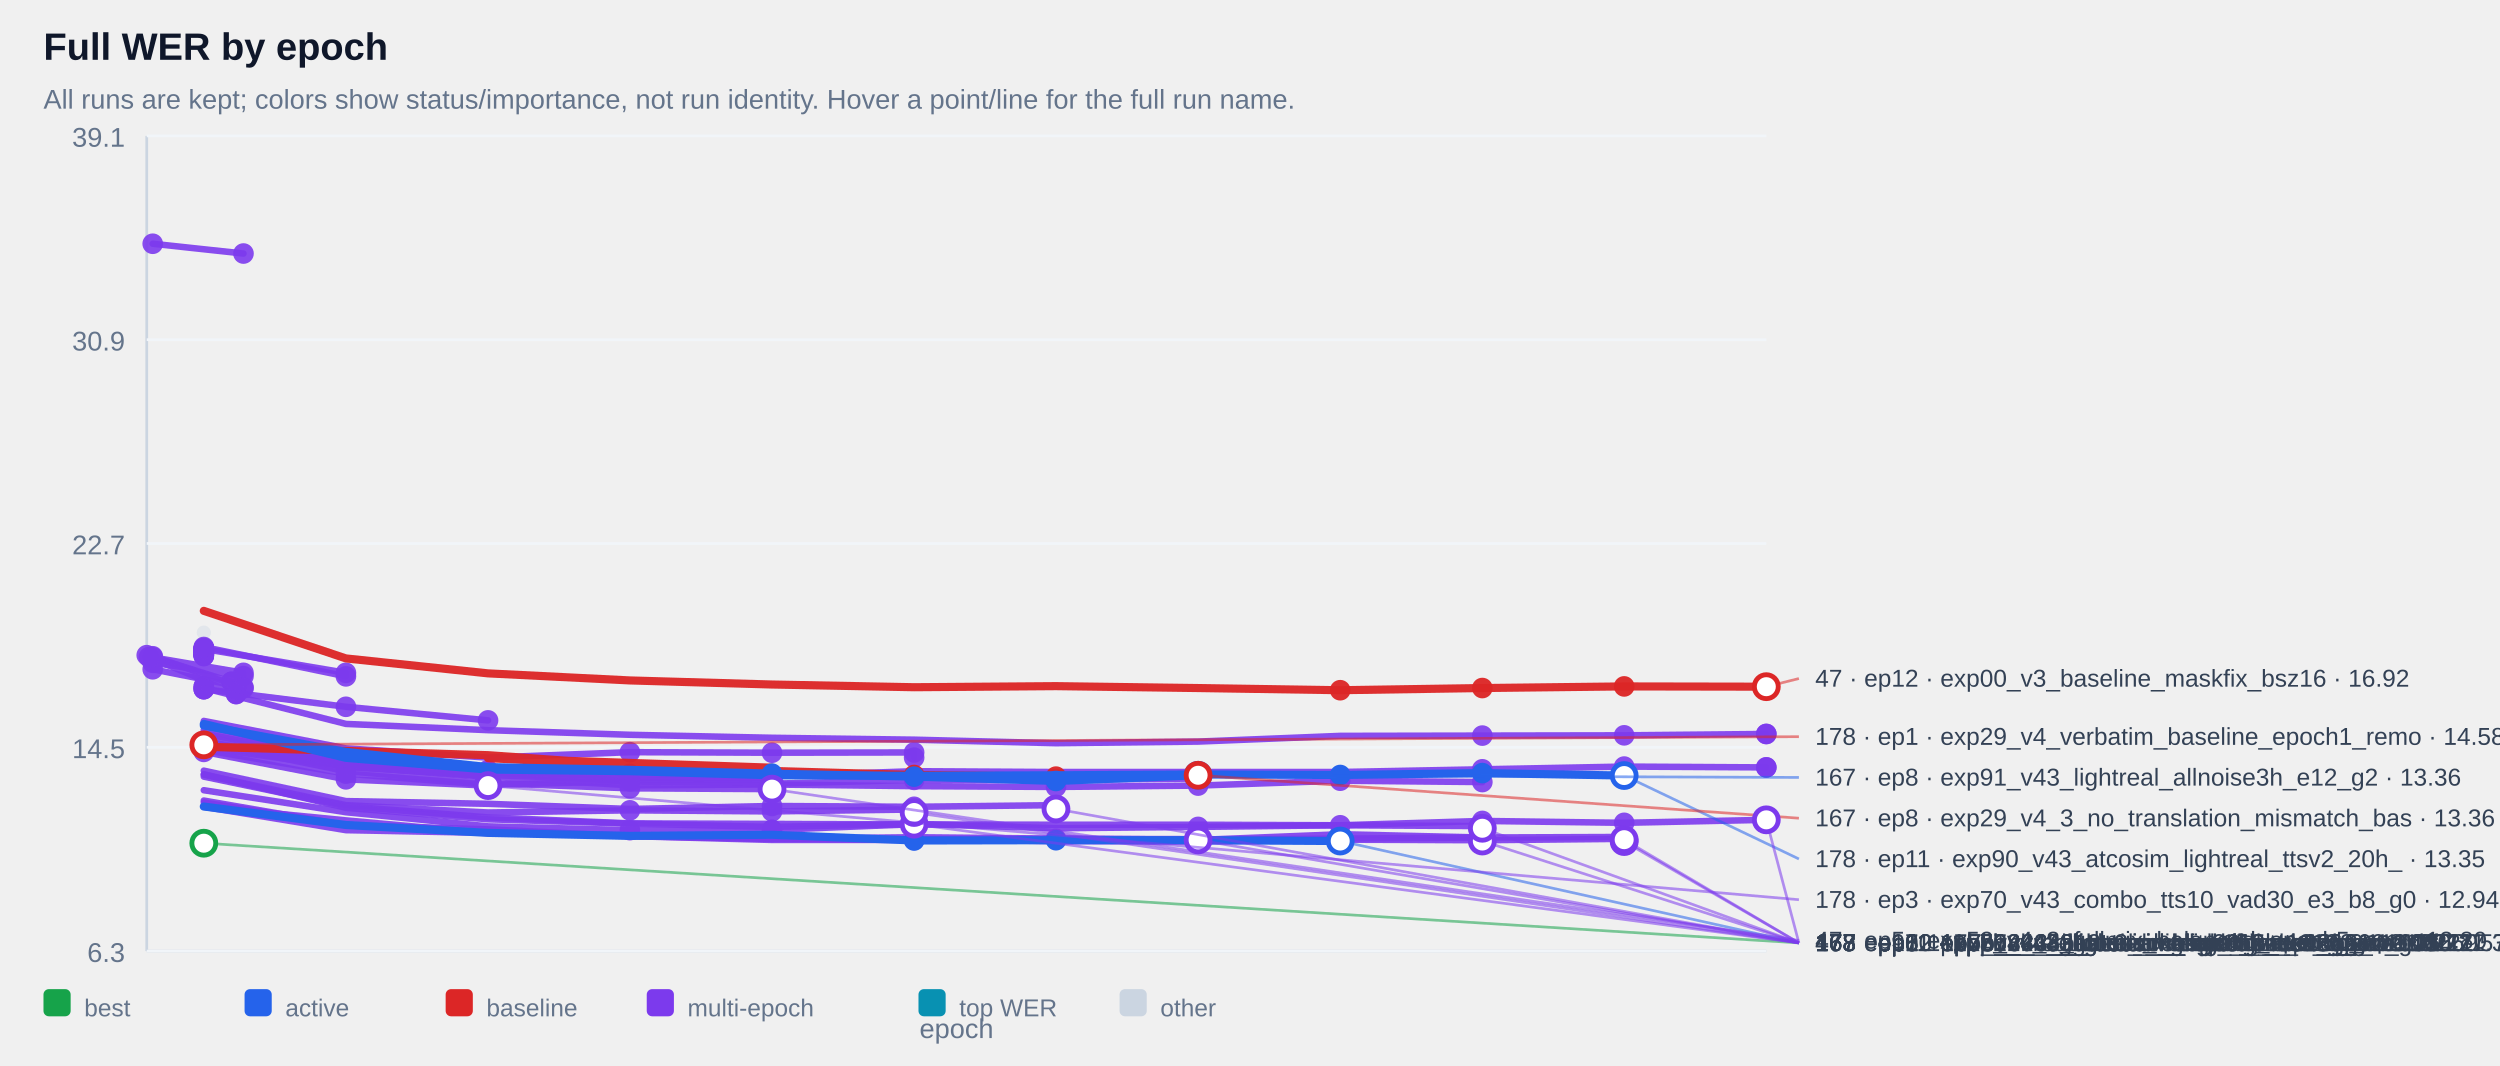
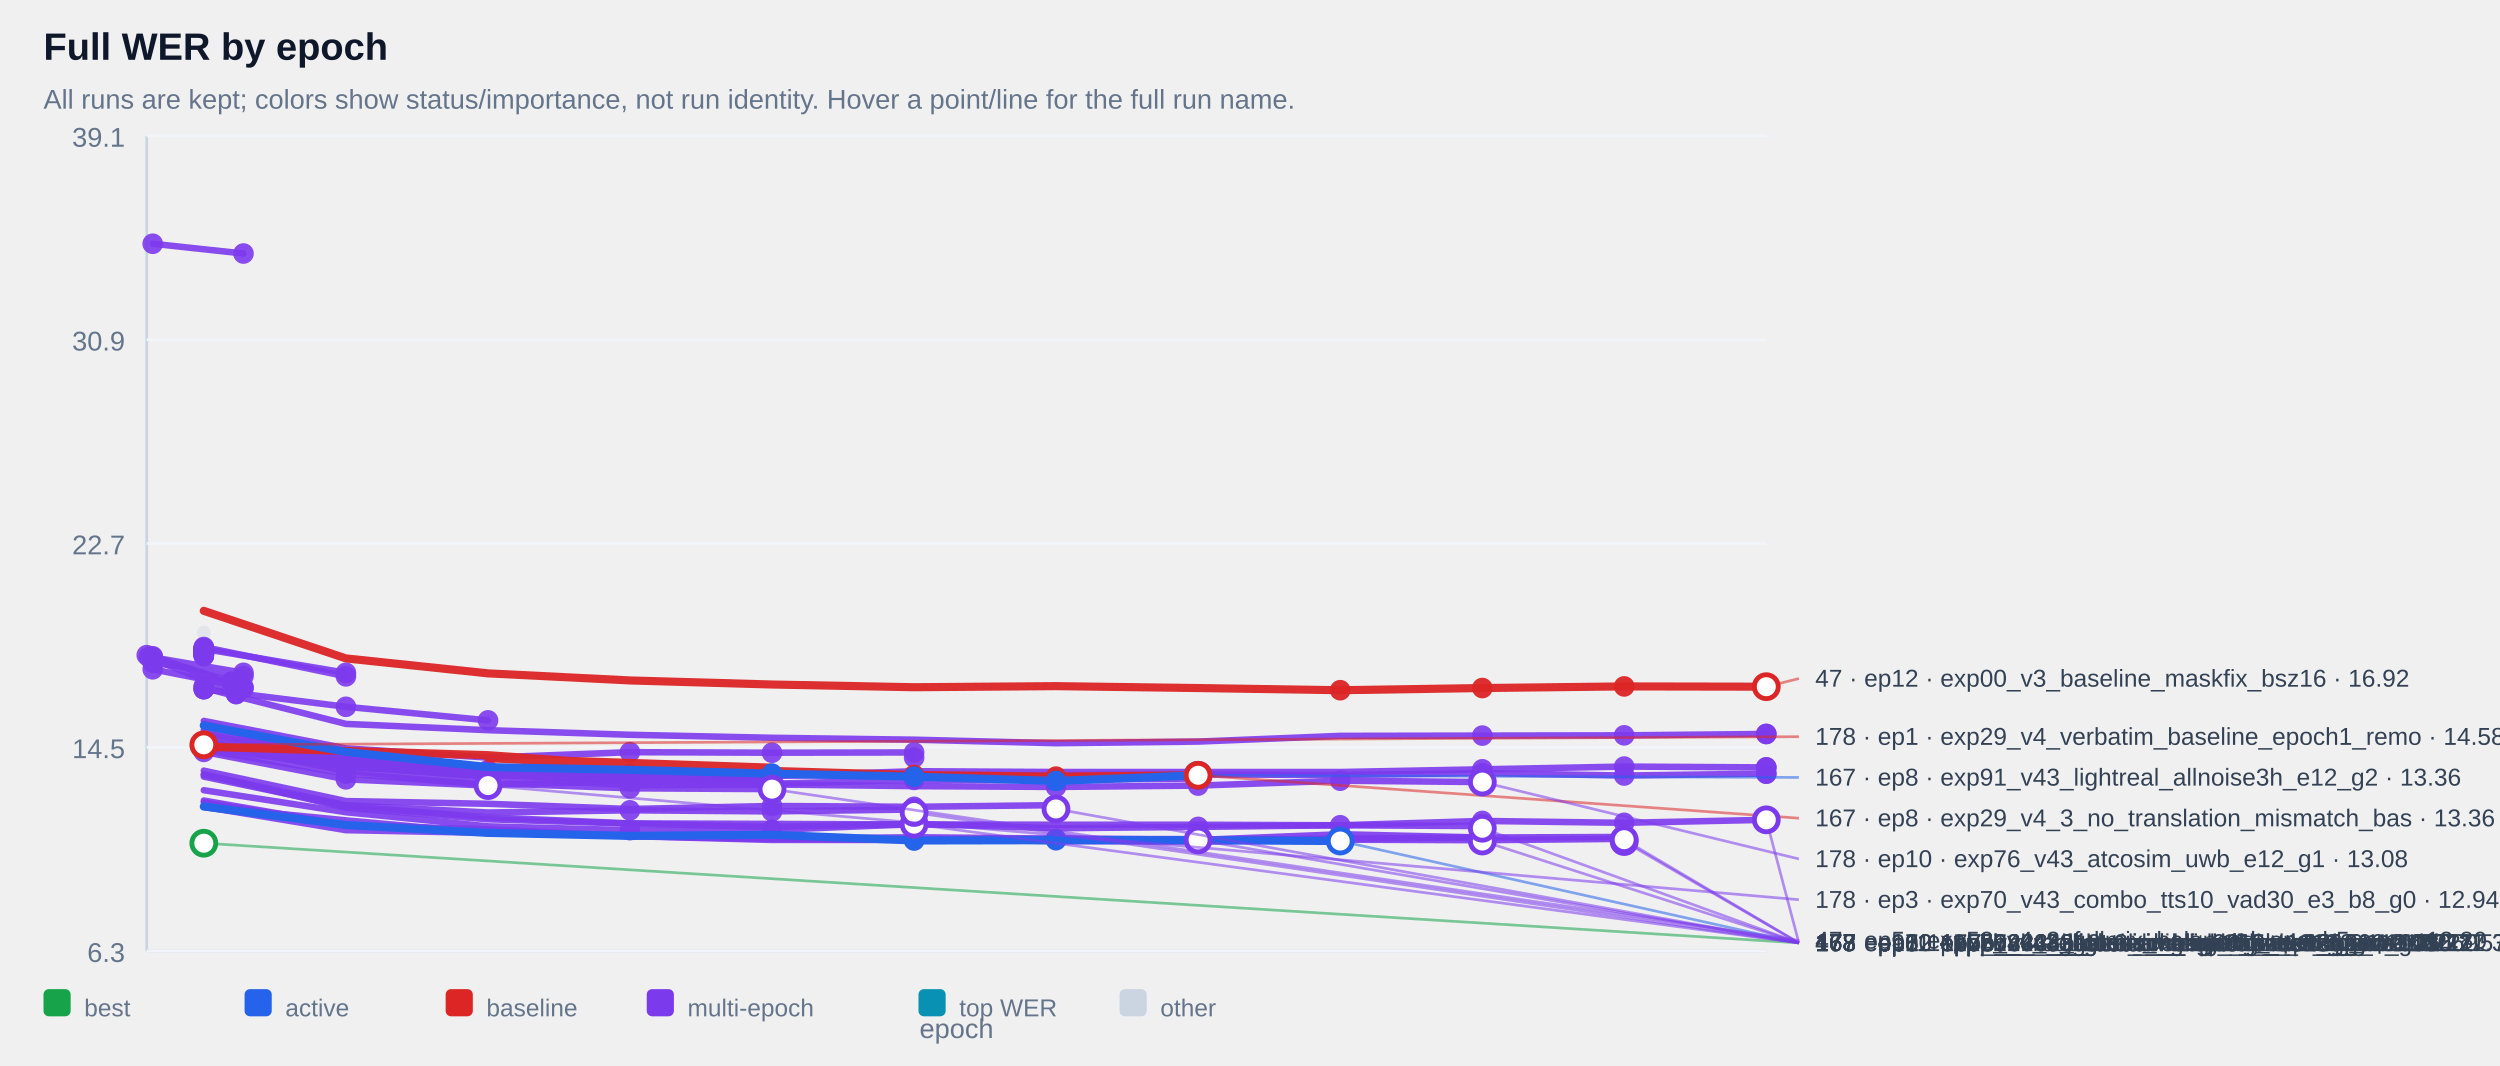
<svg xmlns="http://www.w3.org/2000/svg" width="100%" viewBox="0 0 920 392" style="max-width:920px;background:#ffffff;border:1px solid #e5e7eb;border-radius:10px;">
  <text x="16.0" y="22.0" font-size="14" fill="#0f172a" text-anchor="start" font-family="Arial, sans-serif" font-weight="700">Full WER by epoch</text>
  <text x="16.0" y="40.0" font-size="10" fill="#64748b" text-anchor="start" font-family="Arial, sans-serif" font-weight="400">All runs are kept; colors show status/importance, not run identity. Hover a point/line for the full run name.</text>
  <line x1="54" y1="50" x2="54" y2="350" stroke="#cbd5e1" />
  <line x1="54" y1="350" x2="650" y2="350" stroke="#cbd5e1" />
  <line x1="54" y1="350.0" x2="650" y2="350.0" stroke="#f1f5f9" />
  <text x="46.0" y="354.0" font-size="10" fill="#64748b" text-anchor="end" font-family="Arial, sans-serif" font-weight="400">6.3</text>
  <line x1="54" y1="275.0" x2="650" y2="275.0" stroke="#f1f5f9" />
  <text x="46.0" y="279.0" font-size="10" fill="#64748b" text-anchor="end" font-family="Arial, sans-serif" font-weight="400">14.5</text>
  <line x1="54" y1="200.0" x2="650" y2="200.0" stroke="#f1f5f9" />
  <text x="46.0" y="204.0" font-size="10" fill="#64748b" text-anchor="end" font-family="Arial, sans-serif" font-weight="400">22.7</text>
  <line x1="54" y1="125.0" x2="650" y2="125.0" stroke="#f1f5f9" />
  <text x="46.0" y="129.0" font-size="10" fill="#64748b" text-anchor="end" font-family="Arial, sans-serif" font-weight="400">30.9</text>
  <line x1="54" y1="50.0" x2="650" y2="50.0" stroke="#f1f5f9" />
  <text x="46.0" y="54.0" font-size="10" fill="#64748b" text-anchor="end" font-family="Arial, sans-serif" font-weight="400">39.1</text>
  <g opacity="0.38">
    <circle cx="75.0" cy="232.8" r="2.6" fill="#cbd5e1" />
  </g>
  <g opacity="0.90">
    <polyline points="56.2,89.7 89.6,93.3" fill="none" stroke="#7c3aed" stroke-width="2.4" stroke-linecap="round" stroke-linejoin="round" />
  </g>
  <g opacity="0.90">
    <circle cx="56.2" cy="89.7" r="3.8" fill="#7c3aed" />
  </g>
  <g opacity="0.90">
    <circle cx="89.6" cy="93.3" r="3.8" fill="#7c3aed" />
  </g>
  <g opacity="0.90">
    <polyline points="75.0,238.6 75.0,238.6" fill="none" stroke="#7c3aed" stroke-width="2.4" stroke-linecap="round" stroke-linejoin="round" />
  </g>
  <g opacity="0.90">
    <circle cx="75.0" cy="238.6" r="3.8" fill="#7c3aed" />
  </g>
  <g opacity="0.90">
    <circle cx="75.0" cy="238.6" r="3.8" fill="#7c3aed" />
  </g>
  <g opacity="0.90">
    <polyline points="75.0,238.6 75.0,238.6" fill="none" stroke="#7c3aed" stroke-width="2.4" stroke-linecap="round" stroke-linejoin="round" />
  </g>
  <g opacity="0.90">
    <circle cx="75.0" cy="238.6" r="3.8" fill="#7c3aed" />
  </g>
  <g opacity="0.90">
    <circle cx="75.0" cy="238.6" r="3.8" fill="#7c3aed" />
  </g>
  <g opacity="0.90">
    <polyline points="75.0,239.1 75.0,239.1" fill="none" stroke="#7c3aed" stroke-width="2.4" stroke-linecap="round" stroke-linejoin="round" />
  </g>
  <g opacity="0.90">
    <circle cx="75.0" cy="239.1" r="3.8" fill="#7c3aed" />
  </g>
  <g opacity="0.90">
    <circle cx="75.0" cy="239.1" r="3.8" fill="#7c3aed" />
  </g>
  <g opacity="0.90">
    <polyline points="75.0,239.1 75.0,239.1" fill="none" stroke="#7c3aed" stroke-width="2.4" stroke-linecap="round" stroke-linejoin="round" />
  </g>
  <g opacity="0.90">
    <circle cx="75.0" cy="239.1" r="3.8" fill="#7c3aed" />
  </g>
  <g opacity="0.90">
    <circle cx="75.0" cy="239.1" r="3.8" fill="#7c3aed" />
  </g>
  <g opacity="0.90">
    <polyline points="75.0,239.2 75.0,239.2" fill="none" stroke="#7c3aed" stroke-width="2.4" stroke-linecap="round" stroke-linejoin="round" />
  </g>
  <g opacity="0.90">
    <circle cx="75.0" cy="239.2" r="3.8" fill="#7c3aed" />
  </g>
  <g opacity="0.90">
    <circle cx="75.0" cy="239.2" r="3.8" fill="#7c3aed" />
  </g>
  <g opacity="0.90">
    <polyline points="75.0,239.2 75.0,239.2" fill="none" stroke="#7c3aed" stroke-width="2.4" stroke-linecap="round" stroke-linejoin="round" />
  </g>
  <g opacity="0.90">
    <circle cx="75.0" cy="239.2" r="3.8" fill="#7c3aed" />
  </g>
  <g opacity="0.90">
    <circle cx="75.0" cy="239.2" r="3.8" fill="#7c3aed" />
  </g>
  <g opacity="0.90">
    <polyline points="75.0,239.3 75.0,239.3" fill="none" stroke="#7c3aed" stroke-width="2.4" stroke-linecap="round" stroke-linejoin="round" />
  </g>
  <g opacity="0.90">
    <circle cx="75.0" cy="239.3" r="3.8" fill="#7c3aed" />
  </g>
  <g opacity="0.90">
    <circle cx="75.0" cy="239.3" r="3.8" fill="#7c3aed" />
  </g>
  <g opacity="0.90">
    <polyline points="75.0,239.4 75.0,239.4" fill="none" stroke="#7c3aed" stroke-width="2.4" stroke-linecap="round" stroke-linejoin="round" />
  </g>
  <g opacity="0.90">
    <circle cx="75.0" cy="239.4" r="3.8" fill="#7c3aed" />
  </g>
  <g opacity="0.90">
    <circle cx="75.0" cy="239.4" r="3.8" fill="#7c3aed" />
  </g>
  <g opacity="0.90">
    <polyline points="75.0,239.6 75.0,239.6" fill="none" stroke="#7c3aed" stroke-width="2.4" stroke-linecap="round" stroke-linejoin="round" />
  </g>
  <g opacity="0.90">
    <circle cx="75.0" cy="239.6" r="3.8" fill="#7c3aed" />
  </g>
  <g opacity="0.90">
    <circle cx="75.0" cy="239.6" r="3.8" fill="#7c3aed" />
  </g>
  <g opacity="0.90">
    <polyline points="75.0,239.8 75.0,239.8" fill="none" stroke="#7c3aed" stroke-width="2.4" stroke-linecap="round" stroke-linejoin="round" />
  </g>
  <g opacity="0.90">
    <circle cx="75.0" cy="239.8" r="3.8" fill="#7c3aed" />
  </g>
  <g opacity="0.90">
    <circle cx="75.0" cy="239.8" r="3.8" fill="#7c3aed" />
  </g>
  <g opacity="0.90">
    <polyline points="75.0,239.8 75.0,239.8" fill="none" stroke="#7c3aed" stroke-width="2.4" stroke-linecap="round" stroke-linejoin="round" />
  </g>
  <g opacity="0.90">
    <circle cx="75.0" cy="239.8" r="3.8" fill="#7c3aed" />
  </g>
  <g opacity="0.90">
    <circle cx="75.0" cy="239.8" r="3.8" fill="#7c3aed" />
  </g>
  <g opacity="0.90">
    <polyline points="75.0,239.9 75.0,239.9" fill="none" stroke="#7c3aed" stroke-width="2.4" stroke-linecap="round" stroke-linejoin="round" />
  </g>
  <g opacity="0.90">
    <circle cx="75.0" cy="239.9" r="3.8" fill="#7c3aed" />
  </g>
  <g opacity="0.90">
    <circle cx="75.0" cy="239.9" r="3.8" fill="#7c3aed" />
  </g>
  <g opacity="0.90">
    <polyline points="75.0,240.1 75.0,240.1" fill="none" stroke="#7c3aed" stroke-width="2.4" stroke-linecap="round" stroke-linejoin="round" />
  </g>
  <g opacity="0.90">
    <circle cx="75.0" cy="240.1" r="3.8" fill="#7c3aed" />
  </g>
  <g opacity="0.90">
    <circle cx="75.0" cy="240.1" r="3.8" fill="#7c3aed" />
  </g>
  <g opacity="0.90">
    <polyline points="75.0,240.2 75.0,240.2" fill="none" stroke="#7c3aed" stroke-width="2.4" stroke-linecap="round" stroke-linejoin="round" />
  </g>
  <g opacity="0.90">
    <circle cx="75.0" cy="240.2" r="3.8" fill="#7c3aed" />
  </g>
  <g opacity="0.90">
    <circle cx="75.0" cy="240.2" r="3.8" fill="#7c3aed" />
  </g>
  <g opacity="0.90">
    <polyline points="75.0,240.3 75.0,240.3" fill="none" stroke="#7c3aed" stroke-width="2.4" stroke-linecap="round" stroke-linejoin="round" />
  </g>
  <g opacity="0.90">
    <circle cx="75.0" cy="240.3" r="3.8" fill="#7c3aed" />
  </g>
  <g opacity="0.90">
    <circle cx="75.0" cy="240.3" r="3.8" fill="#7c3aed" />
  </g>
  <g opacity="0.90">
    <polyline points="75.0,240.5 75.0,240.5" fill="none" stroke="#7c3aed" stroke-width="2.4" stroke-linecap="round" stroke-linejoin="round" />
  </g>
  <g opacity="0.90">
    <circle cx="75.0" cy="240.5" r="3.8" fill="#7c3aed" />
  </g>
  <g opacity="0.90">
    <circle cx="75.0" cy="240.5" r="3.8" fill="#7c3aed" />
  </g>
  <g opacity="0.90">
    <polyline points="75.0,240.5 75.0,240.5" fill="none" stroke="#7c3aed" stroke-width="2.4" stroke-linecap="round" stroke-linejoin="round" />
  </g>
  <g opacity="0.90">
    <circle cx="75.0" cy="240.5" r="3.8" fill="#7c3aed" />
  </g>
  <g opacity="0.90">
    <circle cx="75.0" cy="240.5" r="3.8" fill="#7c3aed" />
  </g>
  <g opacity="0.90">
    <polyline points="75.0,241.0 75.0,241.0" fill="none" stroke="#7c3aed" stroke-width="2.4" stroke-linecap="round" stroke-linejoin="round" />
  </g>
  <g opacity="0.90">
    <circle cx="75.0" cy="241.0" r="3.8" fill="#7c3aed" />
  </g>
  <g opacity="0.90">
    <circle cx="75.0" cy="241.0" r="3.8" fill="#7c3aed" />
  </g>
  <g opacity="0.90">
    <polyline points="75.0,241.0 75.0,241.0" fill="none" stroke="#7c3aed" stroke-width="2.4" stroke-linecap="round" stroke-linejoin="round" />
  </g>
  <g opacity="0.90">
    <circle cx="75.0" cy="241.0" r="3.8" fill="#7c3aed" />
  </g>
  <g opacity="0.90">
    <circle cx="75.0" cy="241.0" r="3.8" fill="#7c3aed" />
  </g>
  <g opacity="0.90">
    <polyline points="75.0,241.4 75.0,241.4" fill="none" stroke="#7c3aed" stroke-width="2.4" stroke-linecap="round" stroke-linejoin="round" />
  </g>
  <g opacity="0.90">
    <circle cx="75.0" cy="241.4" r="3.8" fill="#7c3aed" />
  </g>
  <g opacity="0.90">
    <circle cx="75.0" cy="241.4" r="3.8" fill="#7c3aed" />
  </g>
  <g opacity="0.90">
    <polyline points="75.0,238.8 127.3,247.6" fill="none" stroke="#7c3aed" stroke-width="2.4" stroke-linecap="round" stroke-linejoin="round" />
  </g>
  <g opacity="0.90">
    <circle cx="75.0" cy="238.8" r="3.8" fill="#7c3aed" />
  </g>
  <g opacity="0.90">
    <circle cx="127.3" cy="247.6" r="3.8" fill="#7c3aed" />
  </g>
  <g opacity="0.90">
    <polyline points="56.2,241.9 89.6,247.6 56.2,243.9 89.6,248.8" fill="none" stroke="#7c3aed" stroke-width="2.4" stroke-linecap="round" stroke-linejoin="round" />
  </g>
  <g opacity="0.90">
    <circle cx="56.2" cy="241.9" r="3.8" fill="#7c3aed" />
  </g>
  <g opacity="0.90">
    <circle cx="89.6" cy="247.6" r="3.8" fill="#7c3aed" />
  </g>
  <g opacity="0.90">
    <circle cx="56.2" cy="243.9" r="3.8" fill="#7c3aed" />
  </g>
  <g opacity="0.90">
    <circle cx="89.6" cy="248.8" r="3.8" fill="#7c3aed" />
  </g>
  <g opacity="0.90">
    <polyline points="75.0,238.1 127.3,248.9" fill="none" stroke="#7c3aed" stroke-width="2.4" stroke-linecap="round" stroke-linejoin="round" />
  </g>
  <g opacity="0.90">
    <circle cx="75.0" cy="238.1" r="3.8" fill="#7c3aed" />
  </g>
  <g opacity="0.90">
    <circle cx="127.3" cy="248.9" r="3.8" fill="#7c3aed" />
  </g>
  <g opacity="0.90">
    <polyline points="54.0,241.1 85.2,250.9 85.2,250.9" fill="none" stroke="#7c3aed" stroke-width="2.4" stroke-linecap="round" stroke-linejoin="round" />
  </g>
  <g opacity="0.90">
    <circle cx="54.0" cy="241.1" r="3.8" fill="#7c3aed" />
  </g>
  <g opacity="0.90">
    <circle cx="85.2" cy="250.9" r="3.8" fill="#7c3aed" />
  </g>
  <g opacity="0.90">
    <circle cx="85.2" cy="250.9" r="3.8" fill="#7c3aed" />
  </g>
  <g opacity="0.90">
    <polyline points="75.0,252.6 75.0,252.6" fill="none" stroke="#7c3aed" stroke-width="2.4" stroke-linecap="round" stroke-linejoin="round" />
  </g>
  <g opacity="0.90">
    <circle cx="75.0" cy="252.6" r="3.8" fill="#7c3aed" />
  </g>
  <g opacity="0.90">
    <circle cx="75.0" cy="252.6" r="3.8" fill="#7c3aed" />
  </g>
  <g opacity="0.90">
    <polyline points="56.2,246.3 89.6,252.9" fill="none" stroke="#7c3aed" stroke-width="2.4" stroke-linecap="round" stroke-linejoin="round" />
  </g>
  <g opacity="0.90">
    <circle cx="56.2" cy="246.3" r="3.8" fill="#7c3aed" />
  </g>
  <g opacity="0.90">
    <circle cx="89.6" cy="252.9" r="3.8" fill="#7c3aed" />
  </g>
  <g opacity="0.90">
    <polyline points="56.2,241.5 89.6,253.3" fill="none" stroke="#7c3aed" stroke-width="2.4" stroke-linecap="round" stroke-linejoin="round" />
  </g>
  <g opacity="0.90">
    <circle cx="56.2" cy="241.5" r="3.8" fill="#7c3aed" />
  </g>
  <g opacity="0.90">
    <circle cx="89.6" cy="253.3" r="3.8" fill="#7c3aed" />
  </g>
  <g opacity="0.90">
    <polyline points="75.0,253.6 75.0,253.6" fill="none" stroke="#7c3aed" stroke-width="2.4" stroke-linecap="round" stroke-linejoin="round" />
  </g>
  <g opacity="0.90">
    <circle cx="75.0" cy="253.6" r="3.8" fill="#7c3aed" />
  </g>
  <g opacity="0.90">
    <circle cx="75.0" cy="253.6" r="3.8" fill="#7c3aed" />
  </g>
  <g opacity="0.90">
    <polyline points="54.8,241.8 86.9,255.4 86.9,255.4" fill="none" stroke="#7c3aed" stroke-width="2.4" stroke-linecap="round" stroke-linejoin="round" />
  </g>
  <g opacity="0.90">
    <circle cx="54.8" cy="241.8" r="3.8" fill="#7c3aed" />
  </g>
  <g opacity="0.90">
    <circle cx="86.9" cy="255.4" r="3.8" fill="#7c3aed" />
  </g>
  <g opacity="0.90">
    <circle cx="86.9" cy="255.4" r="3.8" fill="#7c3aed" />
  </g>
  <g opacity="0.90">
    <polyline points="75.0,253.6 127.3,260.1 179.6,265.1" fill="none" stroke="#7c3aed" stroke-width="2.4" stroke-linecap="round" stroke-linejoin="round" />
  </g>
  <g opacity="0.90">
    <circle cx="75.0" cy="253.6" r="3.8" fill="#7c3aed" />
  </g>
  <g opacity="0.90">
    <circle cx="127.3" cy="260.1" r="3.8" fill="#7c3aed" />
  </g>
  <g opacity="0.90">
    <circle cx="179.6" cy="265.1" r="3.8" fill="#7c3aed" />
  </g>
  <g opacity="0.90">
    <polyline points="75.0,253.2 127.3,266.4 179.6,268.7 231.8,270.4 284.1,271.5 336.4,272.2 388.6,273.5 440.9,272.9 493.2,270.8 545.5,270.7 597.7,270.6 650.0,270.1 650.0,270.1" fill="none" stroke="#7c3aed" stroke-width="2.4" stroke-linecap="round" stroke-linejoin="round" />
  </g>
  <g opacity="0.90">
    <circle cx="545.5" cy="270.7" r="3.8" fill="#7c3aed" />
  </g>
  <g opacity="0.90">
    <circle cx="597.7" cy="270.6" r="3.8" fill="#7c3aed" />
  </g>
  <g opacity="0.90">
    <circle cx="650.0" cy="270.1" r="3.8" fill="#7c3aed" />
  </g>
  <g opacity="0.90">
    <circle cx="650.0" cy="270.1" r="3.8" fill="#7c3aed" />
  </g>
  <g opacity="0.90">
    <polyline points="75.0,265.3 127.3,275.4 179.6,278.8 231.8,276.8 284.1,277.0 336.4,276.9 336.4,278.8" fill="none" stroke="#7c3aed" stroke-width="2.4" stroke-linecap="round" stroke-linejoin="round" />
  </g>
  <g opacity="0.90">
    <circle cx="231.8" cy="276.8" r="3.8" fill="#7c3aed" />
  </g>
  <g opacity="0.90">
    <circle cx="284.1" cy="277.0" r="3.8" fill="#7c3aed" />
  </g>
  <g opacity="0.90">
    <circle cx="336.4" cy="276.9" r="3.8" fill="#7c3aed" />
  </g>
  <g opacity="0.90">
    <circle cx="336.4" cy="278.8" r="3.8" fill="#7c3aed" />
  </g>
  <g opacity="0.90">
    <polyline points="75.0,267.1 127.3,278.7 179.6,284.1 231.8,284.3 284.1,285.6 336.4,283.8 388.6,284.1 440.9,284.1 493.2,284.1 545.5,283.1 597.7,282.1 650.0,282.4 650.0,282.4" fill="none" stroke="#7c3aed" stroke-width="2.4" stroke-linecap="round" stroke-linejoin="round" />
  </g>
  <g opacity="0.90">
    <circle cx="545.5" cy="283.1" r="3.8" fill="#7c3aed" />
  </g>
  <g opacity="0.90">
    <circle cx="597.7" cy="282.1" r="3.8" fill="#7c3aed" />
  </g>
  <g opacity="0.90">
    <circle cx="650.0" cy="282.4" r="3.8" fill="#7c3aed" />
  </g>
  <g opacity="0.90">
    <circle cx="650.0" cy="282.4" r="3.8" fill="#7c3aed" />
  </g>
  <g opacity="0.90">
    <polyline points="75.0,273.1 127.3,281.3 179.6,284.2 179.6,284.2" fill="none" stroke="#7c3aed" stroke-width="2.4" stroke-linecap="round" stroke-linejoin="round" />
  </g>
  <g opacity="0.90">
    <circle cx="75.0" cy="273.1" r="3.8" fill="#7c3aed" />
  </g>
  <g opacity="0.90">
    <circle cx="127.3" cy="281.3" r="3.8" fill="#7c3aed" />
  </g>
  <g opacity="0.90">
    <circle cx="179.6" cy="284.2" r="3.8" fill="#7c3aed" />
  </g>
  <g opacity="0.90">
    <circle cx="179.6" cy="284.2" r="3.8" fill="#7c3aed" />
  </g>
  <g opacity="0.90">
+     <polyline points="75.0,266.4 127.3,278.9 179.6,283.2 231.8,283.8 284.1,285.3 336.4,285.5 388.6,285.3 440.9,285.0 493.2,285.2 545.5,284.5 597.7,285.4 650.0,284.7 650.0,284.7" fill="none" stroke="#7c3aed" stroke-width="2.4" stroke-linecap="round" stroke-linejoin="round" />
+   </g>
+   <g opacity="0.90">
+     <circle cx="545.5" cy="284.5" r="3.8" fill="#7c3aed" />
+   </g>
+   <g opacity="0.90">
+     <circle cx="597.7" cy="285.4" r="3.8" fill="#7c3aed" />
+   </g>
+   <g opacity="0.90">
+     <circle cx="650.0" cy="284.7" r="3.8" fill="#7c3aed" />
+   </g>
+   <g opacity="0.90">
+     <circle cx="650.0" cy="284.7" r="3.8" fill="#7c3aed" />
+   </g>
+   <g opacity="0.90">
    <polyline points="75.0,273.7 127.3,281.4 179.6,285.0 179.6,285.0" fill="none" stroke="#7c3aed" stroke-width="2.4" stroke-linecap="round" stroke-linejoin="round" />
  </g>
  <g opacity="0.90">
    <circle cx="75.0" cy="273.7" r="3.8" fill="#7c3aed" />
  </g>
  <g opacity="0.90">
    <circle cx="127.3" cy="281.4" r="3.8" fill="#7c3aed" />
  </g>
  <g opacity="0.90">
    <circle cx="179.6" cy="285.0" r="3.8" fill="#7c3aed" />
  </g>
  <g opacity="0.90">
    <circle cx="179.6" cy="285.0" r="3.8" fill="#7c3aed" />
  </g>
  <g opacity="0.90">
    <polyline points="75.0,275.1 127.3,282.3 179.6,285.1 179.6,285.1" fill="none" stroke="#7c3aed" stroke-width="2.4" stroke-linecap="round" stroke-linejoin="round" />
  </g>
  <g opacity="0.90">
    <circle cx="75.0" cy="275.1" r="3.8" fill="#7c3aed" />
  </g>
  <g opacity="0.90">
    <circle cx="127.3" cy="282.3" r="3.8" fill="#7c3aed" />
  </g>
  <g opacity="0.90">
    <circle cx="179.6" cy="285.1" r="3.8" fill="#7c3aed" />
  </g>
  <g opacity="0.90">
    <circle cx="179.6" cy="285.1" r="3.8" fill="#7c3aed" />
  </g>
  <g opacity="0.90">
    <polyline points="75.0,272.8 127.3,281.7 179.6,285.3 179.6,285.3" fill="none" stroke="#7c3aed" stroke-width="2.4" stroke-linecap="round" stroke-linejoin="round" />
  </g>
  <g opacity="0.90">
    <circle cx="75.0" cy="272.8" r="3.8" fill="#7c3aed" />
  </g>
  <g opacity="0.90">
    <circle cx="127.3" cy="281.7" r="3.8" fill="#7c3aed" />
  </g>
  <g opacity="0.90">
    <circle cx="179.6" cy="285.3" r="3.8" fill="#7c3aed" />
  </g>
  <g opacity="0.90">
    <circle cx="179.6" cy="285.3" r="3.8" fill="#7c3aed" />
  </g>
  <g opacity="0.90">
    <polyline points="75.0,273.5 127.3,281.8 179.6,285.6 179.6,285.6" fill="none" stroke="#7c3aed" stroke-width="2.4" stroke-linecap="round" stroke-linejoin="round" />
  </g>
  <g opacity="0.90">
    <circle cx="75.0" cy="273.5" r="3.8" fill="#7c3aed" />
  </g>
  <g opacity="0.90">
    <circle cx="127.3" cy="281.8" r="3.8" fill="#7c3aed" />
  </g>
  <g opacity="0.90">
    <circle cx="179.6" cy="285.6" r="3.8" fill="#7c3aed" />
  </g>
  <g opacity="0.90">
    <circle cx="179.6" cy="285.6" r="3.8" fill="#7c3aed" />
  </g>
  <g opacity="0.90">
    <polyline points="75.0,274.3 127.3,281.9 179.6,285.9 179.6,285.9" fill="none" stroke="#7c3aed" stroke-width="2.4" stroke-linecap="round" stroke-linejoin="round" />
  </g>
  <g opacity="0.90">
    <circle cx="75.0" cy="274.3" r="3.8" fill="#7c3aed" />
  </g>
  <g opacity="0.90">
    <circle cx="127.3" cy="281.9" r="3.8" fill="#7c3aed" />
  </g>
  <g opacity="0.90">
    <circle cx="179.6" cy="285.9" r="3.8" fill="#7c3aed" />
  </g>
  <g opacity="0.90">
    <circle cx="179.6" cy="285.9" r="3.8" fill="#7c3aed" />
  </g>
  <g opacity="0.90">
    <polyline points="75.0,269.9 127.3,280.5 179.6,284.0 231.8,284.8 284.1,286.0 284.1,286.0" fill="none" stroke="#7c3aed" stroke-width="2.4" stroke-linecap="round" stroke-linejoin="round" />
  </g>
  <g opacity="0.90">
    <circle cx="179.6" cy="284.0" r="3.8" fill="#7c3aed" />
  </g>
  <g opacity="0.90">
    <circle cx="231.8" cy="284.8" r="3.8" fill="#7c3aed" />
  </g>
  <g opacity="0.90">
    <circle cx="284.1" cy="286.0" r="3.8" fill="#7c3aed" />
  </g>
  <g opacity="0.90">
    <circle cx="284.1" cy="286.0" r="3.8" fill="#7c3aed" />
  </g>
  <g opacity="0.90">
    <polyline points="75.0,273.4 127.3,282.1 179.6,283.4 231.8,286.2 284.1,286.2 284.1,286.2" fill="none" stroke="#7c3aed" stroke-width="2.4" stroke-linecap="round" stroke-linejoin="round" />
  </g>
  <g opacity="0.90">
    <circle cx="179.6" cy="283.4" r="3.8" fill="#7c3aed" />
  </g>
  <g opacity="0.90">
    <circle cx="231.8" cy="286.2" r="3.8" fill="#7c3aed" />
  </g>
  <g opacity="0.90">
    <circle cx="284.1" cy="286.2" r="3.8" fill="#7c3aed" />
  </g>
  <g opacity="0.90">
    <circle cx="284.1" cy="286.2" r="3.8" fill="#7c3aed" />
  </g>
  <g opacity="0.90">
    <polyline points="75.0,266.6 127.3,280.2 179.6,284.2 231.8,287.6 284.1,288.4 336.4,287.0 388.6,287.0 440.9,286.5" fill="none" stroke="#7c3aed" stroke-width="2.4" stroke-linecap="round" stroke-linejoin="round" />
  </g>
  <g opacity="0.90">
    <circle cx="284.1" cy="288.4" r="3.8" fill="#7c3aed" />
  </g>
  <g opacity="0.90">
    <circle cx="336.4" cy="287.0" r="3.8" fill="#7c3aed" />
  </g>
  <g opacity="0.90">
    <circle cx="388.6" cy="287.0" r="3.8" fill="#7c3aed" />
  </g>
  <g opacity="0.90">
    <circle cx="440.9" cy="286.5" r="3.8" fill="#7c3aed" />
  </g>
  <g opacity="0.90">
    <polyline points="75.0,271.0 127.3,280.6 179.6,285.2 231.8,287.1 284.1,287.0 284.1,287.0" fill="none" stroke="#7c3aed" stroke-width="2.4" stroke-linecap="round" stroke-linejoin="round" />
  </g>
  <g opacity="0.90">
    <circle cx="179.6" cy="285.2" r="3.8" fill="#7c3aed" />
  </g>
  <g opacity="0.90">
    <circle cx="231.8" cy="287.1" r="3.8" fill="#7c3aed" />
  </g>
  <g opacity="0.90">
    <circle cx="284.1" cy="287.0" r="3.8" fill="#7c3aed" />
  </g>
  <g opacity="0.90">
    <circle cx="284.1" cy="287.0" r="3.8" fill="#7c3aed" />
  </g>
  <g opacity="0.90">
    <polyline points="75.0,276.0 127.3,284.7 179.6,288.8 179.6,288.8 231.8,287.5" fill="none" stroke="#7c3aed" stroke-width="2.4" stroke-linecap="round" stroke-linejoin="round" />
  </g>
  <g opacity="0.90">
    <circle cx="127.3" cy="284.7" r="3.8" fill="#7c3aed" />
  </g>
  <g opacity="0.90">
    <circle cx="179.6" cy="288.8" r="3.8" fill="#7c3aed" />
  </g>
  <g opacity="0.90">
    <circle cx="179.6" cy="288.8" r="3.8" fill="#7c3aed" />
  </g>
  <g opacity="0.90">
    <circle cx="231.8" cy="287.5" r="3.8" fill="#7c3aed" />
  </g>
  <g opacity="0.90">
    <polyline points="75.0,268.6 127.3,281.9 179.6,285.8 231.8,289.0 284.1,288.7 336.4,289.3 388.6,289.6 440.9,289.1 493.2,287.3 545.5,287.8" fill="none" stroke="#7c3aed" stroke-width="2.4" stroke-linecap="round" stroke-linejoin="round" />
  </g>
  <g opacity="0.90">
    <circle cx="388.6" cy="289.6" r="3.8" fill="#7c3aed" />
  </g>
  <g opacity="0.90">
    <circle cx="440.9" cy="289.1" r="3.8" fill="#7c3aed" />
  </g>
  <g opacity="0.90">
    <circle cx="493.2" cy="287.3" r="3.8" fill="#7c3aed" />
  </g>
  <g opacity="0.90">
    <circle cx="545.5" cy="287.8" r="3.8" fill="#7c3aed" />
  </g>
  <g opacity="0.90">
    <polyline points="75.0,276.7 127.3,286.8 179.6,289.1 179.6,289.1" fill="none" stroke="#7c3aed" stroke-width="2.4" stroke-linecap="round" stroke-linejoin="round" />
  </g>
  <g opacity="0.90">
    <circle cx="75.0" cy="276.7" r="3.8" fill="#7c3aed" />
  </g>
  <g opacity="0.90">
    <circle cx="127.3" cy="286.8" r="3.8" fill="#7c3aed" />
  </g>
  <g opacity="0.90">
    <circle cx="179.6" cy="289.1" r="3.8" fill="#7c3aed" />
  </g>
  <g opacity="0.90">
    <circle cx="179.6" cy="289.1" r="3.8" fill="#7c3aed" />
  </g>
  <g opacity="0.90">
    <polyline points="75.0,273.2 127.3,283.8 179.6,288.2 231.8,290.1 284.1,290.4 284.1,290.4" fill="none" stroke="#7c3aed" stroke-width="2.4" stroke-linecap="round" stroke-linejoin="round" />
  </g>
  <g opacity="0.90">
    <circle cx="179.6" cy="288.2" r="3.8" fill="#7c3aed" />
  </g>
  <g opacity="0.90">
    <circle cx="231.8" cy="290.1" r="3.8" fill="#7c3aed" />
  </g>
  <g opacity="0.90">
    <circle cx="284.1" cy="290.4" r="3.8" fill="#7c3aed" />
  </g>
  <g opacity="0.90">
    <circle cx="284.1" cy="290.4" r="3.8" fill="#7c3aed" />
  </g>
  <g opacity="0.90">
    <polyline points="75.0,283.6 127.3,294.8 179.6,295.8 231.8,297.7 284.1,296.6 336.4,296.9 388.6,296.3 388.6,297.7" fill="none" stroke="#7c3aed" stroke-width="2.4" stroke-linecap="round" stroke-linejoin="round" />
  </g>
  <g opacity="0.90">
    <circle cx="284.1" cy="296.6" r="3.8" fill="#7c3aed" />
  </g>
  <g opacity="0.90">
    <circle cx="336.4" cy="296.9" r="3.8" fill="#7c3aed" />
  </g>
  <g opacity="0.90">
    <circle cx="388.6" cy="296.3" r="3.8" fill="#7c3aed" />
  </g>
  <g opacity="0.90">
    <circle cx="388.6" cy="297.7" r="3.8" fill="#7c3aed" />
  </g>
  <g opacity="0.90">
    <polyline points="75.0,285.1 127.3,296.3 179.6,299.0 231.8,298.2 284.1,298.6 336.4,297.9 336.4,299.0" fill="none" stroke="#7c3aed" stroke-width="2.4" stroke-linecap="round" stroke-linejoin="round" />
  </g>
  <g opacity="0.90">
    <circle cx="231.8" cy="298.2" r="3.8" fill="#7c3aed" />
  </g>
  <g opacity="0.90">
    <circle cx="284.1" cy="298.6" r="3.8" fill="#7c3aed" />
  </g>
  <g opacity="0.90">
    <circle cx="336.4" cy="297.9" r="3.8" fill="#7c3aed" />
  </g>
  <g opacity="0.90">
    <circle cx="336.4" cy="299.0" r="3.8" fill="#7c3aed" />
  </g>
  <g opacity="0.90">
    <polyline points="75.0,285.8 127.3,296.7 179.6,300.8 231.8,303.0 284.1,303.2 336.4,303.4 388.6,303.5 440.9,303.5 493.2,303.7 545.5,302.1 597.7,302.8 650.0,301.7 650.0,301.7" fill="none" stroke="#7c3aed" stroke-width="2.4" stroke-linecap="round" stroke-linejoin="round" />
  </g>
  <g opacity="0.90">
    <circle cx="545.5" cy="302.1" r="3.8" fill="#7c3aed" />
  </g>
  <g opacity="0.90">
    <circle cx="597.7" cy="302.8" r="3.8" fill="#7c3aed" />
  </g>
  <g opacity="0.90">
    <circle cx="650.0" cy="301.7" r="3.8" fill="#7c3aed" />
  </g>
  <g opacity="0.90">
    <circle cx="650.0" cy="301.7" r="3.8" fill="#7c3aed" />
  </g>
  <g opacity="0.90">
    <polyline points="75.0,290.8 127.3,298.9 179.6,304.1 231.8,305.5 284.1,305.4 284.1,305.4 336.4,303.3" fill="none" stroke="#7c3aed" stroke-width="2.4" stroke-linecap="round" stroke-linejoin="round" />
  </g>
  <g opacity="0.90">
    <circle cx="231.8" cy="305.5" r="3.8" fill="#7c3aed" />
  </g>
  <g opacity="0.90">
    <circle cx="284.1" cy="305.4" r="3.8" fill="#7c3aed" />
  </g>
  <g opacity="0.90">
    <circle cx="284.1" cy="305.4" r="3.8" fill="#7c3aed" />
  </g>
  <g opacity="0.90">
    <circle cx="336.4" cy="303.3" r="3.8" fill="#7c3aed" />
  </g>
  <g opacity="0.90">
    <polyline points="75.0,284.9 127.3,297.3 179.6,301.5 231.8,303.1 284.1,304.3 336.4,303.2 388.6,304.8 440.9,304.3 493.2,303.7 545.5,304.0 545.5,304.8" fill="none" stroke="#7c3aed" stroke-width="2.4" stroke-linecap="round" stroke-linejoin="round" />
  </g>
  <g opacity="0.90">
    <circle cx="440.9" cy="304.3" r="3.8" fill="#7c3aed" />
  </g>
  <g opacity="0.90">
    <circle cx="493.2" cy="303.7" r="3.8" fill="#7c3aed" />
  </g>
  <g opacity="0.90">
    <circle cx="545.5" cy="304.0" r="3.8" fill="#7c3aed" />
  </g>
  <g opacity="0.90">
    <circle cx="545.5" cy="304.8" r="3.8" fill="#7c3aed" />
  </g>
  <g opacity="0.90">
    <polyline points="75.0,294.6 127.3,303.7 179.6,306.3 231.8,307.7 284.1,308.7 336.4,308.1 388.6,308.6 440.9,309.0 493.2,308.6 545.5,308.2 597.7,308.0 597.7,309.0" fill="none" stroke="#7c3aed" stroke-width="2.4" stroke-linecap="round" stroke-linejoin="round" />
  </g>
  <g opacity="0.90">
    <circle cx="493.2" cy="308.6" r="3.8" fill="#7c3aed" />
  </g>
  <g opacity="0.90">
    <circle cx="545.5" cy="308.2" r="3.8" fill="#7c3aed" />
  </g>
  <g opacity="0.90">
    <circle cx="597.7" cy="308.0" r="3.8" fill="#7c3aed" />
  </g>
  <g opacity="0.90">
    <circle cx="597.7" cy="309.0" r="3.8" fill="#7c3aed" />
  </g>
  <g opacity="0.90">
    <polyline points="75.0,295.3 127.3,303.7 179.6,305.2 231.8,307.7 284.1,309.1 336.4,309.1 388.6,308.7 440.9,308.8 440.9,309.1" fill="none" stroke="#7c3aed" stroke-width="2.4" stroke-linecap="round" stroke-linejoin="round" />
  </g>
  <g opacity="0.90">
    <circle cx="336.4" cy="309.1" r="3.8" fill="#7c3aed" />
  </g>
  <g opacity="0.90">
    <circle cx="388.6" cy="308.7" r="3.8" fill="#7c3aed" />
  </g>
  <g opacity="0.90">
    <circle cx="440.9" cy="308.8" r="3.8" fill="#7c3aed" />
  </g>
  <g opacity="0.90">
    <circle cx="440.9" cy="309.1" r="3.8" fill="#7c3aed" />
  </g>
  <g opacity="0.90">
    <polyline points="75.0,296.9 127.3,305.5 179.6,306.5 231.8,307.4 284.1,308.7 336.4,308.9 388.6,309.5 440.9,309.1 493.2,307.0 545.5,308.2 545.5,309.5" fill="none" stroke="#7c3aed" stroke-width="2.4" stroke-linecap="round" stroke-linejoin="round" />
  </g>
  <g opacity="0.90">
    <circle cx="440.9" cy="309.1" r="3.8" fill="#7c3aed" />
  </g>
  <g opacity="0.90">
    <circle cx="493.2" cy="307.0" r="3.8" fill="#7c3aed" />
  </g>
  <g opacity="0.90">
    <circle cx="545.5" cy="308.2" r="3.8" fill="#7c3aed" />
  </g>
  <g opacity="0.90">
    <circle cx="545.5" cy="309.5" r="3.8" fill="#7c3aed" />
  </g>
  <g opacity="0.90">
    <polyline points="75.0,296.8 127.3,301.9 179.6,306.6 231.8,307.4 284.1,308.5 336.4,309.0 388.6,309.5 440.9,309.7 493.2,309.0 545.5,309.2 597.7,308.7 597.7,309.7" fill="none" stroke="#7c3aed" stroke-width="2.4" stroke-linecap="round" stroke-linejoin="round" />
  </g>
  <g opacity="0.90">
    <circle cx="493.2" cy="309.0" r="3.8" fill="#7c3aed" />
  </g>
  <g opacity="0.90">
    <circle cx="545.5" cy="309.2" r="3.8" fill="#7c3aed" />
  </g>
  <g opacity="0.90">
    <circle cx="597.7" cy="308.7" r="3.8" fill="#7c3aed" />
  </g>
  <g opacity="0.90">
    <circle cx="597.7" cy="309.7" r="3.8" fill="#7c3aed" />
  </g>
  <g opacity="0.95">
    <polyline points="75.0,224.8 127.3,242.3 179.6,247.8 231.8,250.4 284.1,251.9 336.4,252.9 388.6,252.5 440.9,253.2 493.2,254.0 545.5,253.2 597.7,252.6 650.0,252.7" fill="none" stroke="#dc2626" stroke-width="3.0" stroke-linecap="round" stroke-linejoin="round" />
  </g>
  <g opacity="0.95">
    <circle cx="493.2" cy="254.0" r="3.8" fill="#dc2626" />
  </g>
  <g opacity="0.95">
    <circle cx="545.5" cy="253.2" r="3.8" fill="#dc2626" />
  </g>
  <g opacity="0.95">
    <circle cx="597.7" cy="252.6" r="3.8" fill="#dc2626" />
  </g>
  <g opacity="0.95">
    <circle cx="650.0" cy="252.7" r="3.8" fill="#dc2626" />
  </g>
  <g opacity="0.95">
    <polyline points="75.0,274.1 75.0,274.1" fill="none" stroke="#dc2626" stroke-width="3.0" stroke-linecap="round" stroke-linejoin="round" />
  </g>
  <g opacity="0.95">
    <circle cx="75.0" cy="274.1" r="3.8" fill="#dc2626" />
  </g>
  <g opacity="0.95">
    <circle cx="75.0" cy="274.1" r="3.8" fill="#dc2626" />
  </g>
  <g opacity="0.95">
    <polyline points="75.0,274.8 75.0,274.8 179.6,277.9 231.8,281.6 284.1,282.5 284.1,282.5 179.6,279.0 231.8,281.6 284.1,283.7 336.4,285.2 388.6,285.8 440.9,285.3 440.9,285.3" fill="none" stroke="#dc2626" stroke-width="3.0" stroke-linecap="round" stroke-linejoin="round" />
  </g>
  <g opacity="0.95">
    <circle cx="336.4" cy="285.2" r="3.8" fill="#dc2626" />
  </g>
  <g opacity="0.95">
    <circle cx="388.6" cy="285.8" r="3.8" fill="#dc2626" />
  </g>
  <g opacity="0.95">
    <circle cx="440.9" cy="285.3" r="3.8" fill="#dc2626" />
  </g>
  <g opacity="0.95">
    <circle cx="440.9" cy="285.3" r="3.8" fill="#dc2626" />
  </g>
  <g opacity="1.00">
    <polyline points="75.0,267.0 127.3,276.7 179.6,282.3 231.8,283.3 284.1,284.7 336.4,285.8 388.6,287.4 440.9,285.3" fill="none" stroke="#2563eb" stroke-width="3.0" stroke-linecap="round" stroke-linejoin="round" />
  </g>
  <g opacity="1.00">
    <circle cx="284.1" cy="284.7" r="3.8" fill="#2563eb" />
  </g>
  <g opacity="1.00">
    <circle cx="336.4" cy="285.8" r="3.8" fill="#2563eb" />
  </g>
  <g opacity="1.00">
    <circle cx="388.6" cy="287.4" r="3.8" fill="#2563eb" />
  </g>
  <g opacity="1.00">
    <circle cx="440.9" cy="285.3" r="3.8" fill="#2563eb" />
-   </g>
-   <g opacity="1.00">
-     <polyline points="75.0,266.4 127.3,278.9 179.6,283.2 231.8,283.8 284.1,285.3 336.4,285.5 388.6,285.3 440.9,285.0 493.2,285.2 545.5,284.5 597.7,285.4" fill="none" stroke="#2563eb" stroke-width="3.0" stroke-linecap="round" stroke-linejoin="round" />
-   </g>
-   <g opacity="1.00">
-     <circle cx="440.9" cy="285.0" r="3.8" fill="#2563eb" />
-   </g>
-   <g opacity="1.00">
-     <circle cx="493.2" cy="285.2" r="3.8" fill="#2563eb" />
-   </g>
-   <g opacity="1.00">
-     <circle cx="545.5" cy="284.5" r="3.8" fill="#2563eb" />
-   </g>
-   <g opacity="1.00">
-     <circle cx="597.7" cy="285.4" r="3.8" fill="#2563eb" />
  </g>
  <g opacity="1.00">
    <polyline points="75.0,296.8 127.3,303.6 179.6,306.5 231.8,307.6 284.1,307.2 336.4,309.3 388.6,309.2 440.9,309.2 493.2,309.5" fill="none" stroke="#2563eb" stroke-width="3.0" stroke-linecap="round" stroke-linejoin="round" />
  </g>
  <g opacity="1.00">
    <circle cx="336.4" cy="309.3" r="3.8" fill="#2563eb" />
  </g>
  <g opacity="1.00">
    <circle cx="388.6" cy="309.2" r="3.8" fill="#2563eb" />
  </g>
  <g opacity="1.00">
    <circle cx="440.9" cy="309.2" r="3.8" fill="#2563eb" />
  </g>
  <g opacity="1.00">
    <circle cx="493.2" cy="309.5" r="3.8" fill="#2563eb" />
  </g>
  <g opacity="1.00">
    <circle cx="75.0" cy="310.3" r="3.8" fill="#16a34a" />
  </g>
  <line x1="75.0" y1="310.3" x2="662.0" y2="347.0" stroke="#16a34a" stroke-width="1" opacity="0.55" />
  <circle cx="75.0" cy="310.3" r="4.4" fill="#ffffff" stroke="#16a34a" stroke-width="1.8" />
  <text x="668.0" y="350.0" font-size="9" fill="#334155" text-anchor="start" font-family="Arial, sans-serif" font-weight="400">167 · ep1 · 1p7b_ckreal12e3_overlap15h_cont_g0 · 10.62</text>
  <line x1="493.2" y1="309.5" x2="662.0" y2="347.0" stroke="#2563eb" stroke-width="1" opacity="0.55" />
  <circle cx="493.2" cy="309.5" r="4.4" fill="#ffffff" stroke="#2563eb" stroke-width="1.8" />
  <text x="668.0" y="350.0" font-size="9" fill="#334155" text-anchor="start" font-family="Arial, sans-serif" font-weight="400">47 · ep9 · 1p7b_v43_lightreal_ckreal20_cktts15_zm · 10.71</text>
-   <line x1="597.7" y1="285.4" x2="662.0" y2="316.1" stroke="#2563eb" stroke-width="1" opacity="0.55" />
-   <circle cx="597.7" cy="285.4" r="4.4" fill="#ffffff" stroke="#2563eb" stroke-width="1.8" />
-   <text x="668.0" y="319.1" font-size="9" fill="#334155" text-anchor="start" font-family="Arial, sans-serif" font-weight="400">178 · ep11 · exp90_v43_atcosim_lightreal_ttsv2_20h_ · 13.35</text>
  <line x1="440.9" y1="285.3" x2="662.0" y2="286.1" stroke="#2563eb" stroke-width="1" opacity="0.55" />
  <circle cx="440.9" cy="285.3" r="4.4" fill="#ffffff" stroke="#2563eb" stroke-width="1.8" />
  <text x="668.0" y="289.1" font-size="9" fill="#334155" text-anchor="start" font-family="Arial, sans-serif" font-weight="400">167 · ep8 · exp91_v43_lightreal_allnoise3h_e12_g2 · 13.36</text>
  <line x1="440.9" y1="285.3" x2="662.0" y2="301.1" stroke="#dc2626" stroke-width="1" opacity="0.55" />
  <circle cx="440.9" cy="285.3" r="4.4" fill="#ffffff" stroke="#dc2626" stroke-width="1.8" />
  <text x="668.0" y="304.1" font-size="9" fill="#334155" text-anchor="start" font-family="Arial, sans-serif" font-weight="400">167 · ep8 · exp29_v4_3_no_translation_mismatch_bas · 13.36</text>
  <line x1="75.0" y1="274.1" x2="662.0" y2="271.1" stroke="#dc2626" stroke-width="1" opacity="0.55" />
  <circle cx="75.0" cy="274.1" r="4.4" fill="#ffffff" stroke="#dc2626" stroke-width="1.8" />
  <text x="668.0" y="274.1" font-size="9" fill="#334155" text-anchor="start" font-family="Arial, sans-serif" font-weight="400">178 · ep1 · exp29_v4_verbatim_baseline_epoch1_remo · 14.58</text>
  <line x1="650.0" y1="252.7" x2="662.0" y2="249.7" stroke="#dc2626" stroke-width="1" opacity="0.55" />
  <circle cx="650.0" cy="252.7" r="4.4" fill="#ffffff" stroke="#dc2626" stroke-width="1.8" />
  <text x="668.0" y="252.7" font-size="9" fill="#334155" text-anchor="start" font-family="Arial, sans-serif" font-weight="400">47 · ep12 · exp00_v3_baseline_maskfix_bsz16 · 16.92</text>
  <line x1="597.7" y1="309.7" x2="662.0" y2="347.0" stroke="#7c3aed" stroke-width="1" opacity="0.55" />
  <circle cx="597.7" cy="309.7" r="4.4" fill="#ffffff" stroke="#7c3aed" stroke-width="1.8" />
  <text x="668.0" y="350.0" font-size="9" fill="#334155" text-anchor="start" font-family="Arial, sans-serif" font-weight="400">178 · ep11 · 1p7b_v43_lightreal_ckreal12_cktts6_ove · 10.69</text>
  <line x1="545.5" y1="309.5" x2="662.0" y2="347.0" stroke="#7c3aed" stroke-width="1" opacity="0.55" />
  <circle cx="545.5" cy="309.5" r="4.4" fill="#ffffff" stroke="#7c3aed" stroke-width="1.8" />
  <text x="668.0" y="350.0" font-size="9" fill="#334155" text-anchor="start" font-family="Arial, sans-serif" font-weight="400">47 · ep10 · 1p7b_v43_lightreal_ckreal6_cktts4_zmev · 10.72</text>
  <line x1="440.9" y1="309.1" x2="662.0" y2="347.0" stroke="#7c3aed" stroke-width="1" opacity="0.55" />
  <circle cx="440.9" cy="309.1" r="4.4" fill="#ffffff" stroke="#7c3aed" stroke-width="1.8" />
  <text x="668.0" y="350.0" font-size="9" fill="#334155" text-anchor="start" font-family="Arial, sans-serif" font-weight="400">167 · ep8 · 1p7b_v43_atcosim_lightreal_zmev_g2 · 10.75</text>
  <line x1="597.7" y1="309.0" x2="662.0" y2="347.0" stroke="#7c3aed" stroke-width="1" opacity="0.55" />
  <circle cx="597.7" cy="309.0" r="4.4" fill="#ffffff" stroke="#7c3aed" stroke-width="1.8" />
  <text x="668.0" y="350.0" font-size="9" fill="#334155" text-anchor="start" font-family="Arial, sans-serif" font-weight="400">167 · ep11 · 1p7b_v43_lightreal_ckreal12_cktts6_zme · 10.77</text>
  <line x1="545.5" y1="304.8" x2="662.0" y2="347.0" stroke="#7c3aed" stroke-width="1" opacity="0.55" />
  <circle cx="545.5" cy="304.8" r="4.4" fill="#ffffff" stroke="#7c3aed" stroke-width="1.8" />
  <text x="668.0" y="350.0" font-size="9" fill="#334155" text-anchor="start" font-family="Arial, sans-serif" font-weight="400">167 · ep10 · exp78_v43_atcosim_light_real_e12_g1 · 11.22</text>
  <line x1="336.4" y1="303.3" x2="662.0" y2="347.0" stroke="#7c3aed" stroke-width="1" opacity="0.55" />
  <circle cx="336.4" cy="303.3" r="4.4" fill="#ffffff" stroke="#7c3aed" stroke-width="1.8" />
  <text x="668.0" y="350.0" font-size="9" fill="#334155" text-anchor="start" font-family="Arial, sans-serif" font-weight="400">178 · ep6 · exp50_v4_3_atcosim_epoch5_epoch5_maskf · 11.39</text>
  <line x1="650.0" y1="301.7" x2="662.0" y2="347.0" stroke="#7c3aed" stroke-width="1" opacity="0.55" />
  <circle cx="650.0" cy="301.7" r="4.4" fill="#ffffff" stroke="#7c3aed" stroke-width="1.8" />
  <text x="668.0" y="350.0" font-size="9" fill="#334155" text-anchor="start" font-family="Arial, sans-serif" font-weight="400">178 · ep12 · exp82_v43_atcosim_erroraware08_e12_g0 · 11.57</text>
  <line x1="336.4" y1="299.0" x2="662.0" y2="347.0" stroke="#7c3aed" stroke-width="1" opacity="0.55" />
  <circle cx="336.4" cy="299.0" r="4.4" fill="#ffffff" stroke="#7c3aed" stroke-width="1.8" />
  <text x="668.0" y="350.0" font-size="9" fill="#334155" text-anchor="start" font-family="Arial, sans-serif" font-weight="400">178 · ep6 · exp81_v43_atcosim_long_light_e12_g0 · 11.86</text>
  <line x1="388.6" y1="297.7" x2="662.0" y2="347.0" stroke="#7c3aed" stroke-width="1" opacity="0.55" />
  <circle cx="388.6" cy="297.7" r="4.4" fill="#ffffff" stroke="#7c3aed" stroke-width="1.8" />
  <text x="668.0" y="350.0" font-size="9" fill="#334155" text-anchor="start" font-family="Arial, sans-serif" font-weight="400">178 · ep7 · exp80_v43_atcosim_origlong_e12_g3 · 12.00</text>
  <line x1="284.1" y1="290.4" x2="662.0" y2="346.1" stroke="#7c3aed" stroke-width="1" opacity="0.55" />
  <circle cx="284.1" cy="290.4" r="4.4" fill="#ffffff" stroke="#7c3aed" stroke-width="1.8" />
  <text x="668.0" y="349.1" font-size="9" fill="#334155" text-anchor="start" font-family="Arial, sans-serif" font-weight="400">47 · ep5 · exp52_v4_3_fullmix_balanced_epoch5_epo · 12.80</text>
  <line x1="179.6" y1="289.1" x2="662.0" y2="331.1" stroke="#7c3aed" stroke-width="1" opacity="0.55" />
  <circle cx="179.6" cy="289.1" r="4.4" fill="#ffffff" stroke="#7c3aed" stroke-width="1.8" />
  <text x="668.0" y="334.1" font-size="9" fill="#334155" text-anchor="start" font-family="Arial, sans-serif" font-weight="400">178 · ep3 · exp70_v43_combo_tts10_vad30_e3_b8_g0 · 12.94</text>
+   <line x1="545.5" y1="287.8" x2="662.0" y2="316.1" stroke="#7c3aed" stroke-width="1" opacity="0.55" />
+   <circle cx="545.5" cy="287.8" r="4.4" fill="#ffffff" stroke="#7c3aed" stroke-width="1.8" />
+   <text x="668.0" y="319.1" font-size="9" fill="#334155" text-anchor="start" font-family="Arial, sans-serif" font-weight="400">178 · ep10 · exp76_v43_atcosim_uwb_e12_g1 · 13.08</text>
  <rect x="16" y="364" width="10" height="10" rx="2" fill="#16a34a" />
  <text x="31.0" y="374.0" font-size="9" fill="#64748b" text-anchor="start" font-family="Arial, sans-serif" font-weight="400">best</text>
  <rect x="90" y="364" width="10" height="10" rx="2" fill="#2563eb" />
  <text x="105.0" y="374.0" font-size="9" fill="#64748b" text-anchor="start" font-family="Arial, sans-serif" font-weight="400">active</text>
  <rect x="164" y="364" width="10" height="10" rx="2" fill="#dc2626" />
  <text x="179.0" y="374.0" font-size="9" fill="#64748b" text-anchor="start" font-family="Arial, sans-serif" font-weight="400">baseline</text>
  <rect x="238" y="364" width="10" height="10" rx="2" fill="#7c3aed" />
  <text x="253.0" y="374.0" font-size="9" fill="#64748b" text-anchor="start" font-family="Arial, sans-serif" font-weight="400">multi-epoch</text>
  <rect x="338" y="364" width="10" height="10" rx="2" fill="#0891b2" />
  <text x="353.0" y="374.0" font-size="9" fill="#64748b" text-anchor="start" font-family="Arial, sans-serif" font-weight="400">top WER</text>
  <rect x="412" y="364" width="10" height="10" rx="2" fill="#cbd5e1" />
  <text x="427.0" y="374.0" font-size="9" fill="#64748b" text-anchor="start" font-family="Arial, sans-serif" font-weight="400">other</text>
  <text x="352.0" y="382.0" font-size="10" fill="#64748b" text-anchor="middle" font-family="Arial, sans-serif" font-weight="400">epoch</text>
</svg>
